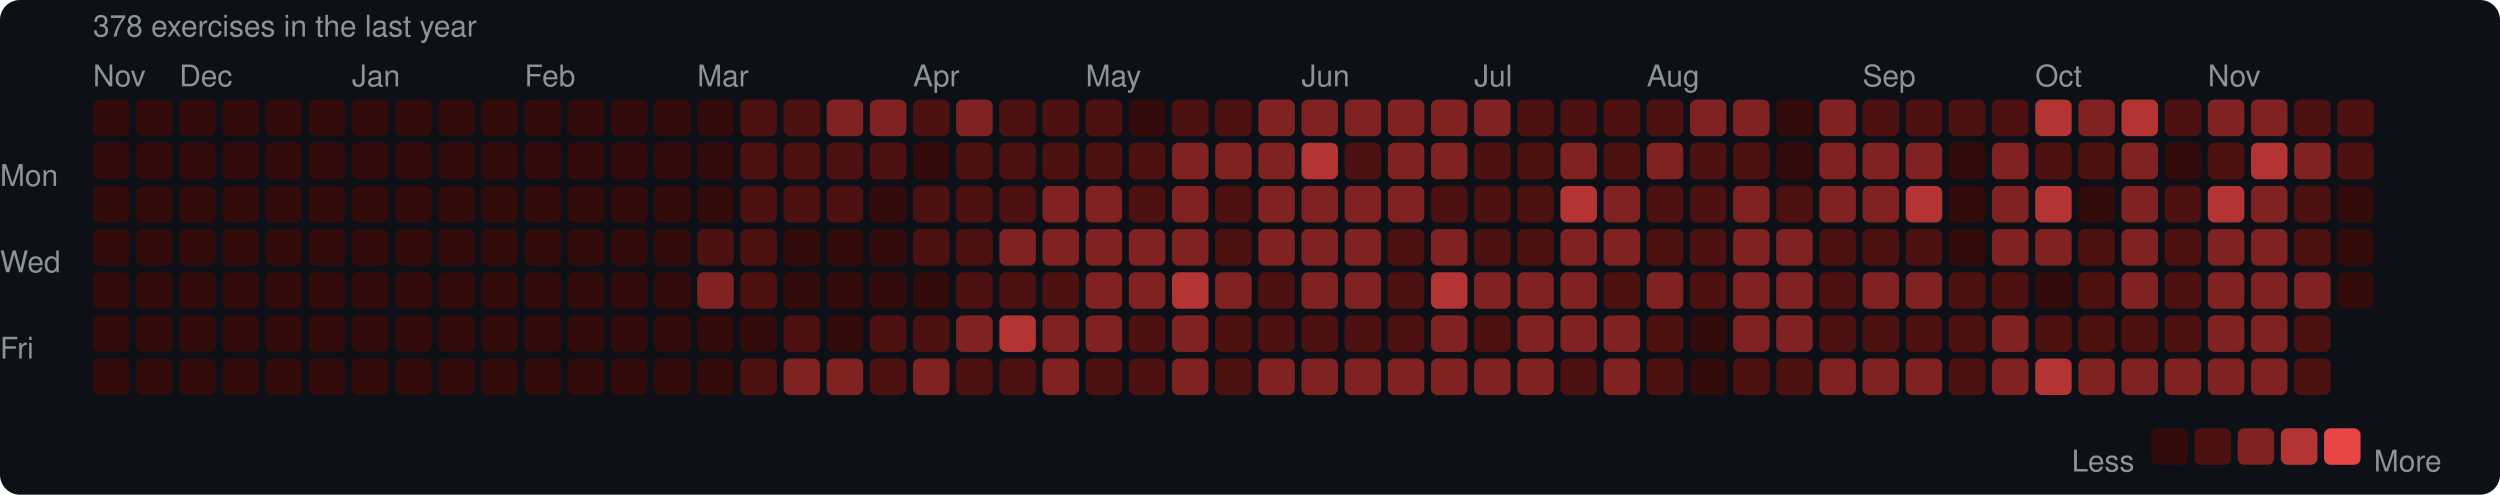
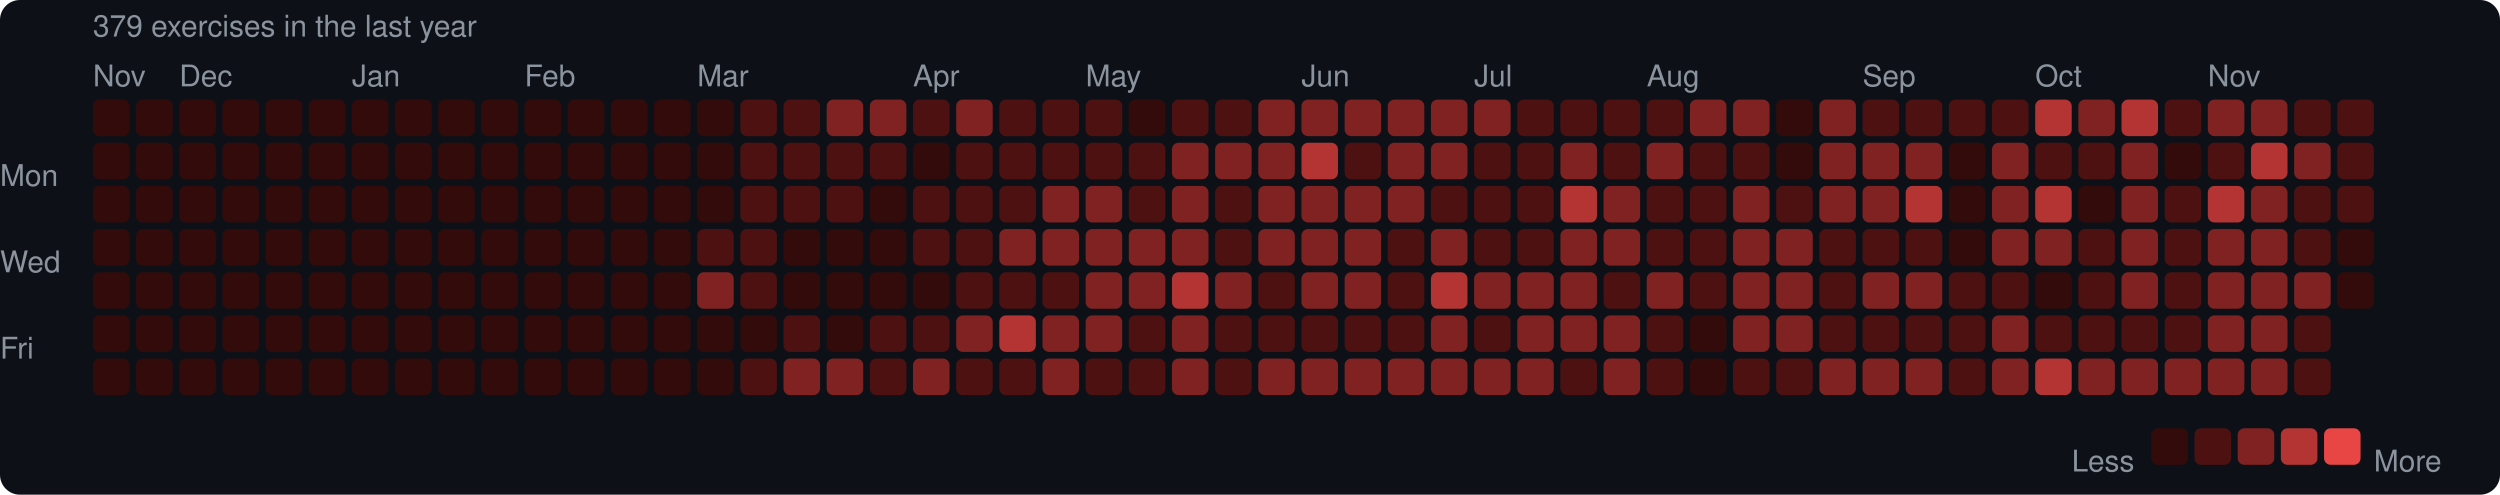
<svg xmlns="http://www.w3.org/2000/svg" width="753" height="149" viewBox="0 0 753 149">
  <rect width="753" height="149" rx="6" fill="#0d1117" />
  <style>text { font-family: -apple-system, BlinkMacSystemFont, "Segoe UI", Helvetica, Arial, sans-serif; fill: #8b949e; font-size: 9px; }</style>
-   <text x="28" y="11" font-size="9">378 exercises in the last year</text>
+   <text x="28" y="11" font-size="9">379 exercises in the last year</text>
  <text x="28" y="26">Nov</text>
  <text x="54" y="26">Dec</text>
  <text x="106" y="26">Jan</text>
  <text x="158" y="26">Feb</text>
  <text x="210" y="26">Mar</text>
  <text x="275" y="26">Apr</text>
  <text x="327" y="26">May</text>
  <text x="392" y="26">Jun</text>
  <text x="444" y="26">Jul</text>
  <text x="496" y="26">Aug</text>
  <text x="561" y="26">Sep</text>
  <text x="613" y="26">Oct</text>
  <text x="665" y="26">Nov</text>
  <text x="0" y="53" dominant-baseline="middle">Mon</text>
  <text x="0" y="79" dominant-baseline="middle">Wed</text>
  <text x="0" y="105" dominant-baseline="middle">Fri</text>
  <rect x="28" y="30" width="11" height="11" rx="2" fill="#330b0b" />
  <rect x="28" y="43" width="11" height="11" rx="2" fill="#330b0b" />
  <rect x="28" y="56" width="11" height="11" rx="2" fill="#330b0b" />
  <rect x="28" y="69" width="11" height="11" rx="2" fill="#330b0b" />
  <rect x="28" y="82" width="11" height="11" rx="2" fill="#330b0b" />
  <rect x="28" y="95" width="11" height="11" rx="2" fill="#330b0b" />
  <rect x="28" y="108" width="11" height="11" rx="2" fill="#330b0b" />
  <rect x="41" y="30" width="11" height="11" rx="2" fill="#330b0b" />
  <rect x="41" y="43" width="11" height="11" rx="2" fill="#330b0b" />
  <rect x="41" y="56" width="11" height="11" rx="2" fill="#330b0b" />
  <rect x="41" y="69" width="11" height="11" rx="2" fill="#330b0b" />
  <rect x="41" y="82" width="11" height="11" rx="2" fill="#330b0b" />
  <rect x="41" y="95" width="11" height="11" rx="2" fill="#330b0b" />
  <rect x="41" y="108" width="11" height="11" rx="2" fill="#330b0b" />
  <rect x="54" y="30" width="11" height="11" rx="2" fill="#330b0b" />
  <rect x="54" y="43" width="11" height="11" rx="2" fill="#330b0b" />
  <rect x="54" y="56" width="11" height="11" rx="2" fill="#330b0b" />
  <rect x="54" y="69" width="11" height="11" rx="2" fill="#330b0b" />
  <rect x="54" y="82" width="11" height="11" rx="2" fill="#330b0b" />
  <rect x="54" y="95" width="11" height="11" rx="2" fill="#330b0b" />
  <rect x="54" y="108" width="11" height="11" rx="2" fill="#330b0b" />
  <rect x="67" y="30" width="11" height="11" rx="2" fill="#330b0b" />
  <rect x="67" y="43" width="11" height="11" rx="2" fill="#330b0b" />
  <rect x="67" y="56" width="11" height="11" rx="2" fill="#330b0b" />
  <rect x="67" y="69" width="11" height="11" rx="2" fill="#330b0b" />
  <rect x="67" y="82" width="11" height="11" rx="2" fill="#330b0b" />
  <rect x="67" y="95" width="11" height="11" rx="2" fill="#330b0b" />
  <rect x="67" y="108" width="11" height="11" rx="2" fill="#330b0b" />
  <rect x="80" y="30" width="11" height="11" rx="2" fill="#330b0b" />
  <rect x="80" y="43" width="11" height="11" rx="2" fill="#330b0b" />
  <rect x="80" y="56" width="11" height="11" rx="2" fill="#330b0b" />
  <rect x="80" y="69" width="11" height="11" rx="2" fill="#330b0b" />
  <rect x="80" y="82" width="11" height="11" rx="2" fill="#330b0b" />
  <rect x="80" y="95" width="11" height="11" rx="2" fill="#330b0b" />
  <rect x="80" y="108" width="11" height="11" rx="2" fill="#330b0b" />
  <rect x="93" y="30" width="11" height="11" rx="2" fill="#330b0b" />
  <rect x="93" y="43" width="11" height="11" rx="2" fill="#330b0b" />
  <rect x="93" y="56" width="11" height="11" rx="2" fill="#330b0b" />
  <rect x="93" y="69" width="11" height="11" rx="2" fill="#330b0b" />
  <rect x="93" y="82" width="11" height="11" rx="2" fill="#330b0b" />
  <rect x="93" y="95" width="11" height="11" rx="2" fill="#330b0b" />
  <rect x="93" y="108" width="11" height="11" rx="2" fill="#330b0b" />
  <rect x="106" y="30" width="11" height="11" rx="2" fill="#330b0b" />
  <rect x="106" y="43" width="11" height="11" rx="2" fill="#330b0b" />
  <rect x="106" y="56" width="11" height="11" rx="2" fill="#330b0b" />
  <rect x="106" y="69" width="11" height="11" rx="2" fill="#330b0b" />
  <rect x="106" y="82" width="11" height="11" rx="2" fill="#330b0b" />
  <rect x="106" y="95" width="11" height="11" rx="2" fill="#330b0b" />
  <rect x="106" y="108" width="11" height="11" rx="2" fill="#330b0b" />
  <rect x="119" y="30" width="11" height="11" rx="2" fill="#330b0b" />
  <rect x="119" y="43" width="11" height="11" rx="2" fill="#330b0b" />
  <rect x="119" y="56" width="11" height="11" rx="2" fill="#330b0b" />
  <rect x="119" y="69" width="11" height="11" rx="2" fill="#330b0b" />
  <rect x="119" y="82" width="11" height="11" rx="2" fill="#330b0b" />
  <rect x="119" y="95" width="11" height="11" rx="2" fill="#330b0b" />
  <rect x="119" y="108" width="11" height="11" rx="2" fill="#330b0b" />
  <rect x="132" y="30" width="11" height="11" rx="2" fill="#330b0b" />
  <rect x="132" y="43" width="11" height="11" rx="2" fill="#330b0b" />
  <rect x="132" y="56" width="11" height="11" rx="2" fill="#330b0b" />
  <rect x="132" y="69" width="11" height="11" rx="2" fill="#330b0b" />
  <rect x="132" y="82" width="11" height="11" rx="2" fill="#330b0b" />
  <rect x="132" y="95" width="11" height="11" rx="2" fill="#330b0b" />
  <rect x="132" y="108" width="11" height="11" rx="2" fill="#330b0b" />
  <rect x="145" y="30" width="11" height="11" rx="2" fill="#330b0b" />
  <rect x="145" y="43" width="11" height="11" rx="2" fill="#330b0b" />
  <rect x="145" y="56" width="11" height="11" rx="2" fill="#330b0b" />
  <rect x="145" y="69" width="11" height="11" rx="2" fill="#330b0b" />
  <rect x="145" y="82" width="11" height="11" rx="2" fill="#330b0b" />
  <rect x="145" y="95" width="11" height="11" rx="2" fill="#330b0b" />
  <rect x="145" y="108" width="11" height="11" rx="2" fill="#330b0b" />
  <rect x="158" y="30" width="11" height="11" rx="2" fill="#330b0b" />
  <rect x="158" y="43" width="11" height="11" rx="2" fill="#330b0b" />
  <rect x="158" y="56" width="11" height="11" rx="2" fill="#330b0b" />
  <rect x="158" y="69" width="11" height="11" rx="2" fill="#330b0b" />
  <rect x="158" y="82" width="11" height="11" rx="2" fill="#330b0b" />
  <rect x="158" y="95" width="11" height="11" rx="2" fill="#330b0b" />
  <rect x="158" y="108" width="11" height="11" rx="2" fill="#330b0b" />
  <rect x="171" y="30" width="11" height="11" rx="2" fill="#330b0b" />
  <rect x="171" y="43" width="11" height="11" rx="2" fill="#330b0b" />
  <rect x="171" y="56" width="11" height="11" rx="2" fill="#330b0b" />
  <rect x="171" y="69" width="11" height="11" rx="2" fill="#330b0b" />
  <rect x="171" y="82" width="11" height="11" rx="2" fill="#330b0b" />
  <rect x="171" y="95" width="11" height="11" rx="2" fill="#330b0b" />
  <rect x="171" y="108" width="11" height="11" rx="2" fill="#330b0b" />
  <rect x="184" y="30" width="11" height="11" rx="2" fill="#330b0b" />
  <rect x="184" y="43" width="11" height="11" rx="2" fill="#330b0b" />
  <rect x="184" y="56" width="11" height="11" rx="2" fill="#330b0b" />
  <rect x="184" y="69" width="11" height="11" rx="2" fill="#330b0b" />
  <rect x="184" y="82" width="11" height="11" rx="2" fill="#330b0b" />
  <rect x="184" y="95" width="11" height="11" rx="2" fill="#330b0b" />
  <rect x="184" y="108" width="11" height="11" rx="2" fill="#330b0b" />
  <rect x="197" y="30" width="11" height="11" rx="2" fill="#330b0b" />
  <rect x="197" y="43" width="11" height="11" rx="2" fill="#330b0b" />
  <rect x="197" y="56" width="11" height="11" rx="2" fill="#330b0b" />
  <rect x="197" y="69" width="11" height="11" rx="2" fill="#330b0b" />
  <rect x="197" y="82" width="11" height="11" rx="2" fill="#330b0b" />
  <rect x="197" y="95" width="11" height="11" rx="2" fill="#330b0b" />
  <rect x="197" y="108" width="11" height="11" rx="2" fill="#330b0b" />
  <rect x="210" y="30" width="11" height="11" rx="2" fill="#330b0b" />
  <rect x="210" y="43" width="11" height="11" rx="2" fill="#330b0b" />
  <rect x="210" y="56" width="11" height="11" rx="2" fill="#330b0b" />
  <rect x="210" y="69" width="11" height="11" rx="2" fill="#4e1111" />
  <rect x="210" y="82" width="11" height="11" rx="2" fill="#812222" />
  <rect x="210" y="95" width="11" height="11" rx="2" fill="#330b0b" />
  <rect x="210" y="108" width="11" height="11" rx="2" fill="#330b0b" />
  <rect x="223" y="30" width="11" height="11" rx="2" fill="#4e1111" />
  <rect x="223" y="43" width="11" height="11" rx="2" fill="#4e1111" />
  <rect x="223" y="56" width="11" height="11" rx="2" fill="#4e1111" />
  <rect x="223" y="69" width="11" height="11" rx="2" fill="#4e1111" />
  <rect x="223" y="82" width="11" height="11" rx="2" fill="#4e1111" />
  <rect x="223" y="95" width="11" height="11" rx="2" fill="#330b0b" />
  <rect x="223" y="108" width="11" height="11" rx="2" fill="#4e1111" />
  <rect x="236" y="30" width="11" height="11" rx="2" fill="#4e1111" />
  <rect x="236" y="43" width="11" height="11" rx="2" fill="#4e1111" />
  <rect x="236" y="56" width="11" height="11" rx="2" fill="#4e1111" />
  <rect x="236" y="69" width="11" height="11" rx="2" fill="#330b0b" />
  <rect x="236" y="82" width="11" height="11" rx="2" fill="#330b0b" />
  <rect x="236" y="95" width="11" height="11" rx="2" fill="#4e1111" />
  <rect x="236" y="108" width="11" height="11" rx="2" fill="#812222" />
  <rect x="249" y="30" width="11" height="11" rx="2" fill="#812222" />
  <rect x="249" y="43" width="11" height="11" rx="2" fill="#4e1111" />
  <rect x="249" y="56" width="11" height="11" rx="2" fill="#4e1111" />
  <rect x="249" y="69" width="11" height="11" rx="2" fill="#330b0b" />
  <rect x="249" y="82" width="11" height="11" rx="2" fill="#330b0b" />
  <rect x="249" y="95" width="11" height="11" rx="2" fill="#330b0b" />
  <rect x="249" y="108" width="11" height="11" rx="2" fill="#812222" />
  <rect x="262" y="30" width="11" height="11" rx="2" fill="#812222" />
  <rect x="262" y="43" width="11" height="11" rx="2" fill="#4e1111" />
  <rect x="262" y="56" width="11" height="11" rx="2" fill="#330b0b" />
  <rect x="262" y="69" width="11" height="11" rx="2" fill="#330b0b" />
  <rect x="262" y="82" width="11" height="11" rx="2" fill="#330b0b" />
  <rect x="262" y="95" width="11" height="11" rx="2" fill="#4e1111" />
  <rect x="262" y="108" width="11" height="11" rx="2" fill="#4e1111" />
  <rect x="275" y="30" width="11" height="11" rx="2" fill="#4e1111" />
  <rect x="275" y="43" width="11" height="11" rx="2" fill="#330b0b" />
  <rect x="275" y="56" width="11" height="11" rx="2" fill="#4e1111" />
  <rect x="275" y="69" width="11" height="11" rx="2" fill="#4e1111" />
  <rect x="275" y="82" width="11" height="11" rx="2" fill="#330b0b" />
  <rect x="275" y="95" width="11" height="11" rx="2" fill="#4e1111" />
  <rect x="275" y="108" width="11" height="11" rx="2" fill="#812222" />
  <rect x="288" y="30" width="11" height="11" rx="2" fill="#812222" />
  <rect x="288" y="43" width="11" height="11" rx="2" fill="#4e1111" />
  <rect x="288" y="56" width="11" height="11" rx="2" fill="#4e1111" />
  <rect x="288" y="69" width="11" height="11" rx="2" fill="#4e1111" />
  <rect x="288" y="82" width="11" height="11" rx="2" fill="#4e1111" />
  <rect x="288" y="95" width="11" height="11" rx="2" fill="#812222" />
  <rect x="288" y="108" width="11" height="11" rx="2" fill="#4e1111" />
  <rect x="301" y="30" width="11" height="11" rx="2" fill="#4e1111" />
  <rect x="301" y="43" width="11" height="11" rx="2" fill="#4e1111" />
  <rect x="301" y="56" width="11" height="11" rx="2" fill="#4e1111" />
  <rect x="301" y="69" width="11" height="11" rx="2" fill="#812222" />
  <rect x="301" y="82" width="11" height="11" rx="2" fill="#4e1111" />
  <rect x="301" y="95" width="11" height="11" rx="2" fill="#b43434" />
  <rect x="301" y="108" width="11" height="11" rx="2" fill="#4e1111" />
  <rect x="314" y="30" width="11" height="11" rx="2" fill="#4e1111" />
  <rect x="314" y="43" width="11" height="11" rx="2" fill="#4e1111" />
  <rect x="314" y="56" width="11" height="11" rx="2" fill="#812222" />
  <rect x="314" y="69" width="11" height="11" rx="2" fill="#812222" />
  <rect x="314" y="82" width="11" height="11" rx="2" fill="#4e1111" />
  <rect x="314" y="95" width="11" height="11" rx="2" fill="#812222" />
  <rect x="314" y="108" width="11" height="11" rx="2" fill="#812222" />
  <rect x="327" y="30" width="11" height="11" rx="2" fill="#4e1111" />
  <rect x="327" y="43" width="11" height="11" rx="2" fill="#4e1111" />
  <rect x="327" y="56" width="11" height="11" rx="2" fill="#812222" />
  <rect x="327" y="69" width="11" height="11" rx="2" fill="#812222" />
  <rect x="327" y="82" width="11" height="11" rx="2" fill="#812222" />
  <rect x="327" y="95" width="11" height="11" rx="2" fill="#812222" />
  <rect x="327" y="108" width="11" height="11" rx="2" fill="#4e1111" />
  <rect x="340" y="30" width="11" height="11" rx="2" fill="#330b0b" />
  <rect x="340" y="43" width="11" height="11" rx="2" fill="#4e1111" />
  <rect x="340" y="56" width="11" height="11" rx="2" fill="#4e1111" />
  <rect x="340" y="69" width="11" height="11" rx="2" fill="#812222" />
  <rect x="340" y="82" width="11" height="11" rx="2" fill="#812222" />
  <rect x="340" y="95" width="11" height="11" rx="2" fill="#4e1111" />
  <rect x="340" y="108" width="11" height="11" rx="2" fill="#4e1111" />
  <rect x="353" y="30" width="11" height="11" rx="2" fill="#4e1111" />
  <rect x="353" y="43" width="11" height="11" rx="2" fill="#812222" />
  <rect x="353" y="56" width="11" height="11" rx="2" fill="#812222" />
  <rect x="353" y="69" width="11" height="11" rx="2" fill="#812222" />
  <rect x="353" y="82" width="11" height="11" rx="2" fill="#b43434" />
  <rect x="353" y="95" width="11" height="11" rx="2" fill="#812222" />
  <rect x="353" y="108" width="11" height="11" rx="2" fill="#812222" />
  <rect x="366" y="30" width="11" height="11" rx="2" fill="#4e1111" />
  <rect x="366" y="43" width="11" height="11" rx="2" fill="#812222" />
  <rect x="366" y="56" width="11" height="11" rx="2" fill="#4e1111" />
  <rect x="366" y="69" width="11" height="11" rx="2" fill="#4e1111" />
  <rect x="366" y="82" width="11" height="11" rx="2" fill="#812222" />
  <rect x="366" y="95" width="11" height="11" rx="2" fill="#4e1111" />
  <rect x="366" y="108" width="11" height="11" rx="2" fill="#4e1111" />
  <rect x="379" y="30" width="11" height="11" rx="2" fill="#812222" />
  <rect x="379" y="43" width="11" height="11" rx="2" fill="#812222" />
  <rect x="379" y="56" width="11" height="11" rx="2" fill="#812222" />
  <rect x="379" y="69" width="11" height="11" rx="2" fill="#812222" />
  <rect x="379" y="82" width="11" height="11" rx="2" fill="#4e1111" />
  <rect x="379" y="95" width="11" height="11" rx="2" fill="#4e1111" />
  <rect x="379" y="108" width="11" height="11" rx="2" fill="#812222" />
  <rect x="392" y="30" width="11" height="11" rx="2" fill="#812222" />
  <rect x="392" y="43" width="11" height="11" rx="2" fill="#b43434" />
  <rect x="392" y="56" width="11" height="11" rx="2" fill="#812222" />
  <rect x="392" y="69" width="11" height="11" rx="2" fill="#812222" />
  <rect x="392" y="82" width="11" height="11" rx="2" fill="#812222" />
  <rect x="392" y="95" width="11" height="11" rx="2" fill="#4e1111" />
  <rect x="392" y="108" width="11" height="11" rx="2" fill="#812222" />
  <rect x="405" y="30" width="11" height="11" rx="2" fill="#812222" />
  <rect x="405" y="43" width="11" height="11" rx="2" fill="#4e1111" />
  <rect x="405" y="56" width="11" height="11" rx="2" fill="#812222" />
  <rect x="405" y="69" width="11" height="11" rx="2" fill="#812222" />
  <rect x="405" y="82" width="11" height="11" rx="2" fill="#812222" />
  <rect x="405" y="95" width="11" height="11" rx="2" fill="#4e1111" />
  <rect x="405" y="108" width="11" height="11" rx="2" fill="#812222" />
  <rect x="418" y="30" width="11" height="11" rx="2" fill="#812222" />
  <rect x="418" y="43" width="11" height="11" rx="2" fill="#812222" />
  <rect x="418" y="56" width="11" height="11" rx="2" fill="#812222" />
  <rect x="418" y="69" width="11" height="11" rx="2" fill="#4e1111" />
  <rect x="418" y="82" width="11" height="11" rx="2" fill="#4e1111" />
  <rect x="418" y="95" width="11" height="11" rx="2" fill="#4e1111" />
  <rect x="418" y="108" width="11" height="11" rx="2" fill="#812222" />
  <rect x="431" y="30" width="11" height="11" rx="2" fill="#812222" />
  <rect x="431" y="43" width="11" height="11" rx="2" fill="#812222" />
  <rect x="431" y="56" width="11" height="11" rx="2" fill="#4e1111" />
  <rect x="431" y="69" width="11" height="11" rx="2" fill="#812222" />
  <rect x="431" y="82" width="11" height="11" rx="2" fill="#b43434" />
  <rect x="431" y="95" width="11" height="11" rx="2" fill="#812222" />
  <rect x="431" y="108" width="11" height="11" rx="2" fill="#812222" />
  <rect x="444" y="30" width="11" height="11" rx="2" fill="#812222" />
  <rect x="444" y="43" width="11" height="11" rx="2" fill="#4e1111" />
  <rect x="444" y="56" width="11" height="11" rx="2" fill="#4e1111" />
  <rect x="444" y="69" width="11" height="11" rx="2" fill="#4e1111" />
  <rect x="444" y="82" width="11" height="11" rx="2" fill="#812222" />
  <rect x="444" y="95" width="11" height="11" rx="2" fill="#4e1111" />
  <rect x="444" y="108" width="11" height="11" rx="2" fill="#812222" />
  <rect x="457" y="30" width="11" height="11" rx="2" fill="#4e1111" />
  <rect x="457" y="43" width="11" height="11" rx="2" fill="#4e1111" />
  <rect x="457" y="56" width="11" height="11" rx="2" fill="#4e1111" />
  <rect x="457" y="69" width="11" height="11" rx="2" fill="#4e1111" />
  <rect x="457" y="82" width="11" height="11" rx="2" fill="#812222" />
  <rect x="457" y="95" width="11" height="11" rx="2" fill="#812222" />
  <rect x="457" y="108" width="11" height="11" rx="2" fill="#812222" />
  <rect x="470" y="30" width="11" height="11" rx="2" fill="#4e1111" />
  <rect x="470" y="43" width="11" height="11" rx="2" fill="#812222" />
  <rect x="470" y="56" width="11" height="11" rx="2" fill="#b43434" />
  <rect x="470" y="69" width="11" height="11" rx="2" fill="#812222" />
  <rect x="470" y="82" width="11" height="11" rx="2" fill="#812222" />
  <rect x="470" y="95" width="11" height="11" rx="2" fill="#812222" />
  <rect x="470" y="108" width="11" height="11" rx="2" fill="#4e1111" />
  <rect x="483" y="30" width="11" height="11" rx="2" fill="#4e1111" />
  <rect x="483" y="43" width="11" height="11" rx="2" fill="#4e1111" />
  <rect x="483" y="56" width="11" height="11" rx="2" fill="#812222" />
  <rect x="483" y="69" width="11" height="11" rx="2" fill="#812222" />
  <rect x="483" y="82" width="11" height="11" rx="2" fill="#4e1111" />
  <rect x="483" y="95" width="11" height="11" rx="2" fill="#812222" />
  <rect x="483" y="108" width="11" height="11" rx="2" fill="#812222" />
  <rect x="496" y="30" width="11" height="11" rx="2" fill="#4e1111" />
  <rect x="496" y="43" width="11" height="11" rx="2" fill="#812222" />
  <rect x="496" y="56" width="11" height="11" rx="2" fill="#4e1111" />
  <rect x="496" y="69" width="11" height="11" rx="2" fill="#4e1111" />
  <rect x="496" y="82" width="11" height="11" rx="2" fill="#812222" />
  <rect x="496" y="95" width="11" height="11" rx="2" fill="#4e1111" />
  <rect x="496" y="108" width="11" height="11" rx="2" fill="#4e1111" />
  <rect x="509" y="30" width="11" height="11" rx="2" fill="#812222" />
  <rect x="509" y="43" width="11" height="11" rx="2" fill="#4e1111" />
  <rect x="509" y="56" width="11" height="11" rx="2" fill="#4e1111" />
  <rect x="509" y="69" width="11" height="11" rx="2" fill="#4e1111" />
  <rect x="509" y="82" width="11" height="11" rx="2" fill="#4e1111" />
  <rect x="509" y="95" width="11" height="11" rx="2" fill="#330b0b" />
  <rect x="509" y="108" width="11" height="11" rx="2" fill="#330b0b" />
  <rect x="522" y="30" width="11" height="11" rx="2" fill="#812222" />
  <rect x="522" y="43" width="11" height="11" rx="2" fill="#4e1111" />
  <rect x="522" y="56" width="11" height="11" rx="2" fill="#812222" />
  <rect x="522" y="69" width="11" height="11" rx="2" fill="#812222" />
  <rect x="522" y="82" width="11" height="11" rx="2" fill="#812222" />
  <rect x="522" y="95" width="11" height="11" rx="2" fill="#812222" />
  <rect x="522" y="108" width="11" height="11" rx="2" fill="#4e1111" />
  <rect x="535" y="30" width="11" height="11" rx="2" fill="#330b0b" />
  <rect x="535" y="43" width="11" height="11" rx="2" fill="#330b0b" />
  <rect x="535" y="56" width="11" height="11" rx="2" fill="#4e1111" />
  <rect x="535" y="69" width="11" height="11" rx="2" fill="#812222" />
  <rect x="535" y="82" width="11" height="11" rx="2" fill="#812222" />
  <rect x="535" y="95" width="11" height="11" rx="2" fill="#812222" />
  <rect x="535" y="108" width="11" height="11" rx="2" fill="#4e1111" />
  <rect x="548" y="30" width="11" height="11" rx="2" fill="#812222" />
  <rect x="548" y="43" width="11" height="11" rx="2" fill="#812222" />
  <rect x="548" y="56" width="11" height="11" rx="2" fill="#812222" />
  <rect x="548" y="69" width="11" height="11" rx="2" fill="#4e1111" />
  <rect x="548" y="82" width="11" height="11" rx="2" fill="#4e1111" />
  <rect x="548" y="95" width="11" height="11" rx="2" fill="#4e1111" />
  <rect x="548" y="108" width="11" height="11" rx="2" fill="#812222" />
  <rect x="561" y="30" width="11" height="11" rx="2" fill="#4e1111" />
  <rect x="561" y="43" width="11" height="11" rx="2" fill="#812222" />
  <rect x="561" y="56" width="11" height="11" rx="2" fill="#812222" />
  <rect x="561" y="69" width="11" height="11" rx="2" fill="#4e1111" />
  <rect x="561" y="82" width="11" height="11" rx="2" fill="#812222" />
  <rect x="561" y="95" width="11" height="11" rx="2" fill="#4e1111" />
  <rect x="561" y="108" width="11" height="11" rx="2" fill="#812222" />
  <rect x="574" y="30" width="11" height="11" rx="2" fill="#4e1111" />
  <rect x="574" y="43" width="11" height="11" rx="2" fill="#812222" />
  <rect x="574" y="56" width="11" height="11" rx="2" fill="#b43434" />
  <rect x="574" y="69" width="11" height="11" rx="2" fill="#4e1111" />
  <rect x="574" y="82" width="11" height="11" rx="2" fill="#812222" />
  <rect x="574" y="95" width="11" height="11" rx="2" fill="#4e1111" />
  <rect x="574" y="108" width="11" height="11" rx="2" fill="#812222" />
  <rect x="587" y="30" width="11" height="11" rx="2" fill="#4e1111" />
  <rect x="587" y="43" width="11" height="11" rx="2" fill="#330b0b" />
  <rect x="587" y="56" width="11" height="11" rx="2" fill="#330b0b" />
  <rect x="587" y="69" width="11" height="11" rx="2" fill="#330b0b" />
  <rect x="587" y="82" width="11" height="11" rx="2" fill="#4e1111" />
  <rect x="587" y="95" width="11" height="11" rx="2" fill="#4e1111" />
  <rect x="587" y="108" width="11" height="11" rx="2" fill="#4e1111" />
  <rect x="600" y="30" width="11" height="11" rx="2" fill="#4e1111" />
  <rect x="600" y="43" width="11" height="11" rx="2" fill="#812222" />
  <rect x="600" y="56" width="11" height="11" rx="2" fill="#812222" />
  <rect x="600" y="69" width="11" height="11" rx="2" fill="#812222" />
  <rect x="600" y="82" width="11" height="11" rx="2" fill="#4e1111" />
  <rect x="600" y="95" width="11" height="11" rx="2" fill="#812222" />
  <rect x="600" y="108" width="11" height="11" rx="2" fill="#812222" />
  <rect x="613" y="30" width="11" height="11" rx="2" fill="#b43434" />
  <rect x="613" y="43" width="11" height="11" rx="2" fill="#4e1111" />
  <rect x="613" y="56" width="11" height="11" rx="2" fill="#b43434" />
  <rect x="613" y="69" width="11" height="11" rx="2" fill="#812222" />
  <rect x="613" y="82" width="11" height="11" rx="2" fill="#330b0b" />
  <rect x="613" y="95" width="11" height="11" rx="2" fill="#4e1111" />
  <rect x="613" y="108" width="11" height="11" rx="2" fill="#b43434" />
  <rect x="626" y="30" width="11" height="11" rx="2" fill="#812222" />
  <rect x="626" y="43" width="11" height="11" rx="2" fill="#4e1111" />
  <rect x="626" y="56" width="11" height="11" rx="2" fill="#330b0b" />
  <rect x="626" y="69" width="11" height="11" rx="2" fill="#4e1111" />
  <rect x="626" y="82" width="11" height="11" rx="2" fill="#4e1111" />
  <rect x="626" y="95" width="11" height="11" rx="2" fill="#4e1111" />
  <rect x="626" y="108" width="11" height="11" rx="2" fill="#812222" />
  <rect x="639" y="30" width="11" height="11" rx="2" fill="#b43434" />
  <rect x="639" y="43" width="11" height="11" rx="2" fill="#812222" />
  <rect x="639" y="56" width="11" height="11" rx="2" fill="#812222" />
  <rect x="639" y="69" width="11" height="11" rx="2" fill="#812222" />
  <rect x="639" y="82" width="11" height="11" rx="2" fill="#812222" />
  <rect x="639" y="95" width="11" height="11" rx="2" fill="#4e1111" />
  <rect x="639" y="108" width="11" height="11" rx="2" fill="#812222" />
  <rect x="652" y="30" width="11" height="11" rx="2" fill="#4e1111" />
  <rect x="652" y="43" width="11" height="11" rx="2" fill="#330b0b" />
  <rect x="652" y="56" width="11" height="11" rx="2" fill="#4e1111" />
  <rect x="652" y="69" width="11" height="11" rx="2" fill="#4e1111" />
  <rect x="652" y="82" width="11" height="11" rx="2" fill="#4e1111" />
  <rect x="652" y="95" width="11" height="11" rx="2" fill="#4e1111" />
  <rect x="652" y="108" width="11" height="11" rx="2" fill="#812222" />
  <rect x="665" y="30" width="11" height="11" rx="2" fill="#812222" />
  <rect x="665" y="43" width="11" height="11" rx="2" fill="#4e1111" />
  <rect x="665" y="56" width="11" height="11" rx="2" fill="#b43434" />
  <rect x="665" y="69" width="11" height="11" rx="2" fill="#812222" />
  <rect x="665" y="82" width="11" height="11" rx="2" fill="#812222" />
  <rect x="665" y="95" width="11" height="11" rx="2" fill="#812222" />
  <rect x="665" y="108" width="11" height="11" rx="2" fill="#812222" />
  <rect x="678" y="30" width="11" height="11" rx="2" fill="#812222" />
  <rect x="678" y="43" width="11" height="11" rx="2" fill="#b43434" />
  <rect x="678" y="56" width="11" height="11" rx="2" fill="#812222" />
  <rect x="678" y="69" width="11" height="11" rx="2" fill="#812222" />
  <rect x="678" y="82" width="11" height="11" rx="2" fill="#812222" />
  <rect x="678" y="95" width="11" height="11" rx="2" fill="#812222" />
  <rect x="678" y="108" width="11" height="11" rx="2" fill="#812222" />
  <rect x="691" y="30" width="11" height="11" rx="2" fill="#4e1111" />
  <rect x="691" y="43" width="11" height="11" rx="2" fill="#812222" />
  <rect x="691" y="56" width="11" height="11" rx="2" fill="#4e1111" />
  <rect x="691" y="69" width="11" height="11" rx="2" fill="#4e1111" />
  <rect x="691" y="82" width="11" height="11" rx="2" fill="#812222" />
  <rect x="691" y="95" width="11" height="11" rx="2" fill="#4e1111" />
  <rect x="691" y="108" width="11" height="11" rx="2" fill="#4e1111" />
  <rect x="704" y="30" width="11" height="11" rx="2" fill="#4e1111" />
  <rect x="704" y="43" width="11" height="11" rx="2" fill="#4e1111" />
-   <rect x="704" y="56" width="11" height="11" rx="2" fill="#330b0b" />
+   <rect x="704" y="56" width="11" height="11" rx="2" fill="#4e1111" />
  <rect x="704" y="69" width="11" height="11" rx="2" fill="#330b0b" />
  <rect x="704" y="82" width="11" height="11" rx="2" fill="#330b0b" />
  <text x="624" y="139" dominant-baseline="middle">Less</text>
  <rect x="648" y="129" width="11" height="11" rx="2" fill="#330b0b" />
  <rect x="661" y="129" width="11" height="11" rx="2" fill="#4e1111" />
  <rect x="674" y="129" width="11" height="11" rx="2" fill="#812222" />
  <rect x="687" y="129" width="11" height="11" rx="2" fill="#b43434" />
  <rect x="700" y="129" width="11" height="11" rx="2" fill="#e84545" />
  <text x="715" y="139" dominant-baseline="middle">More</text>
</svg>
